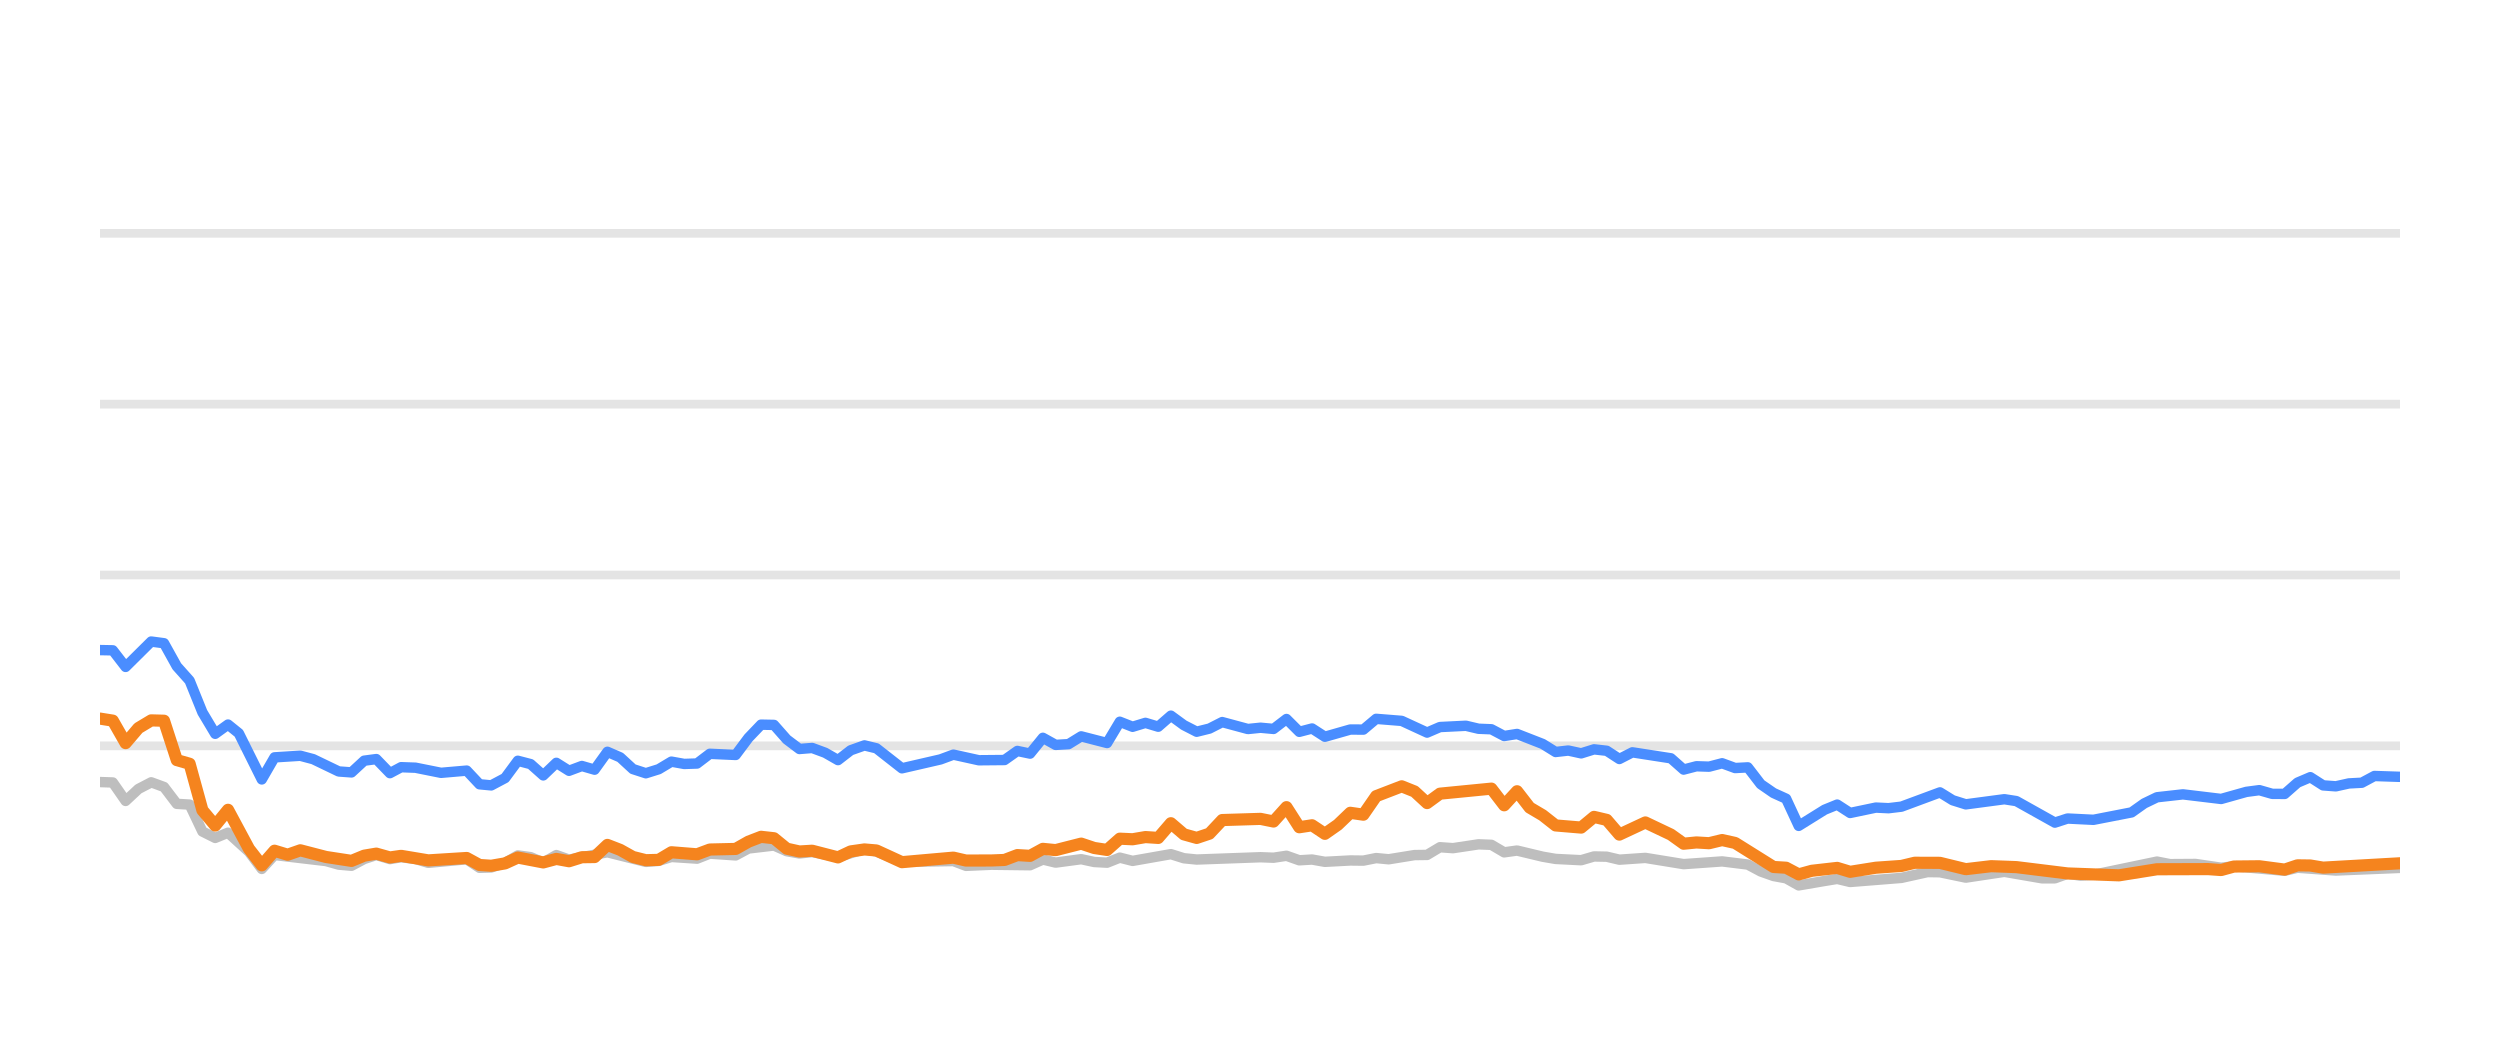
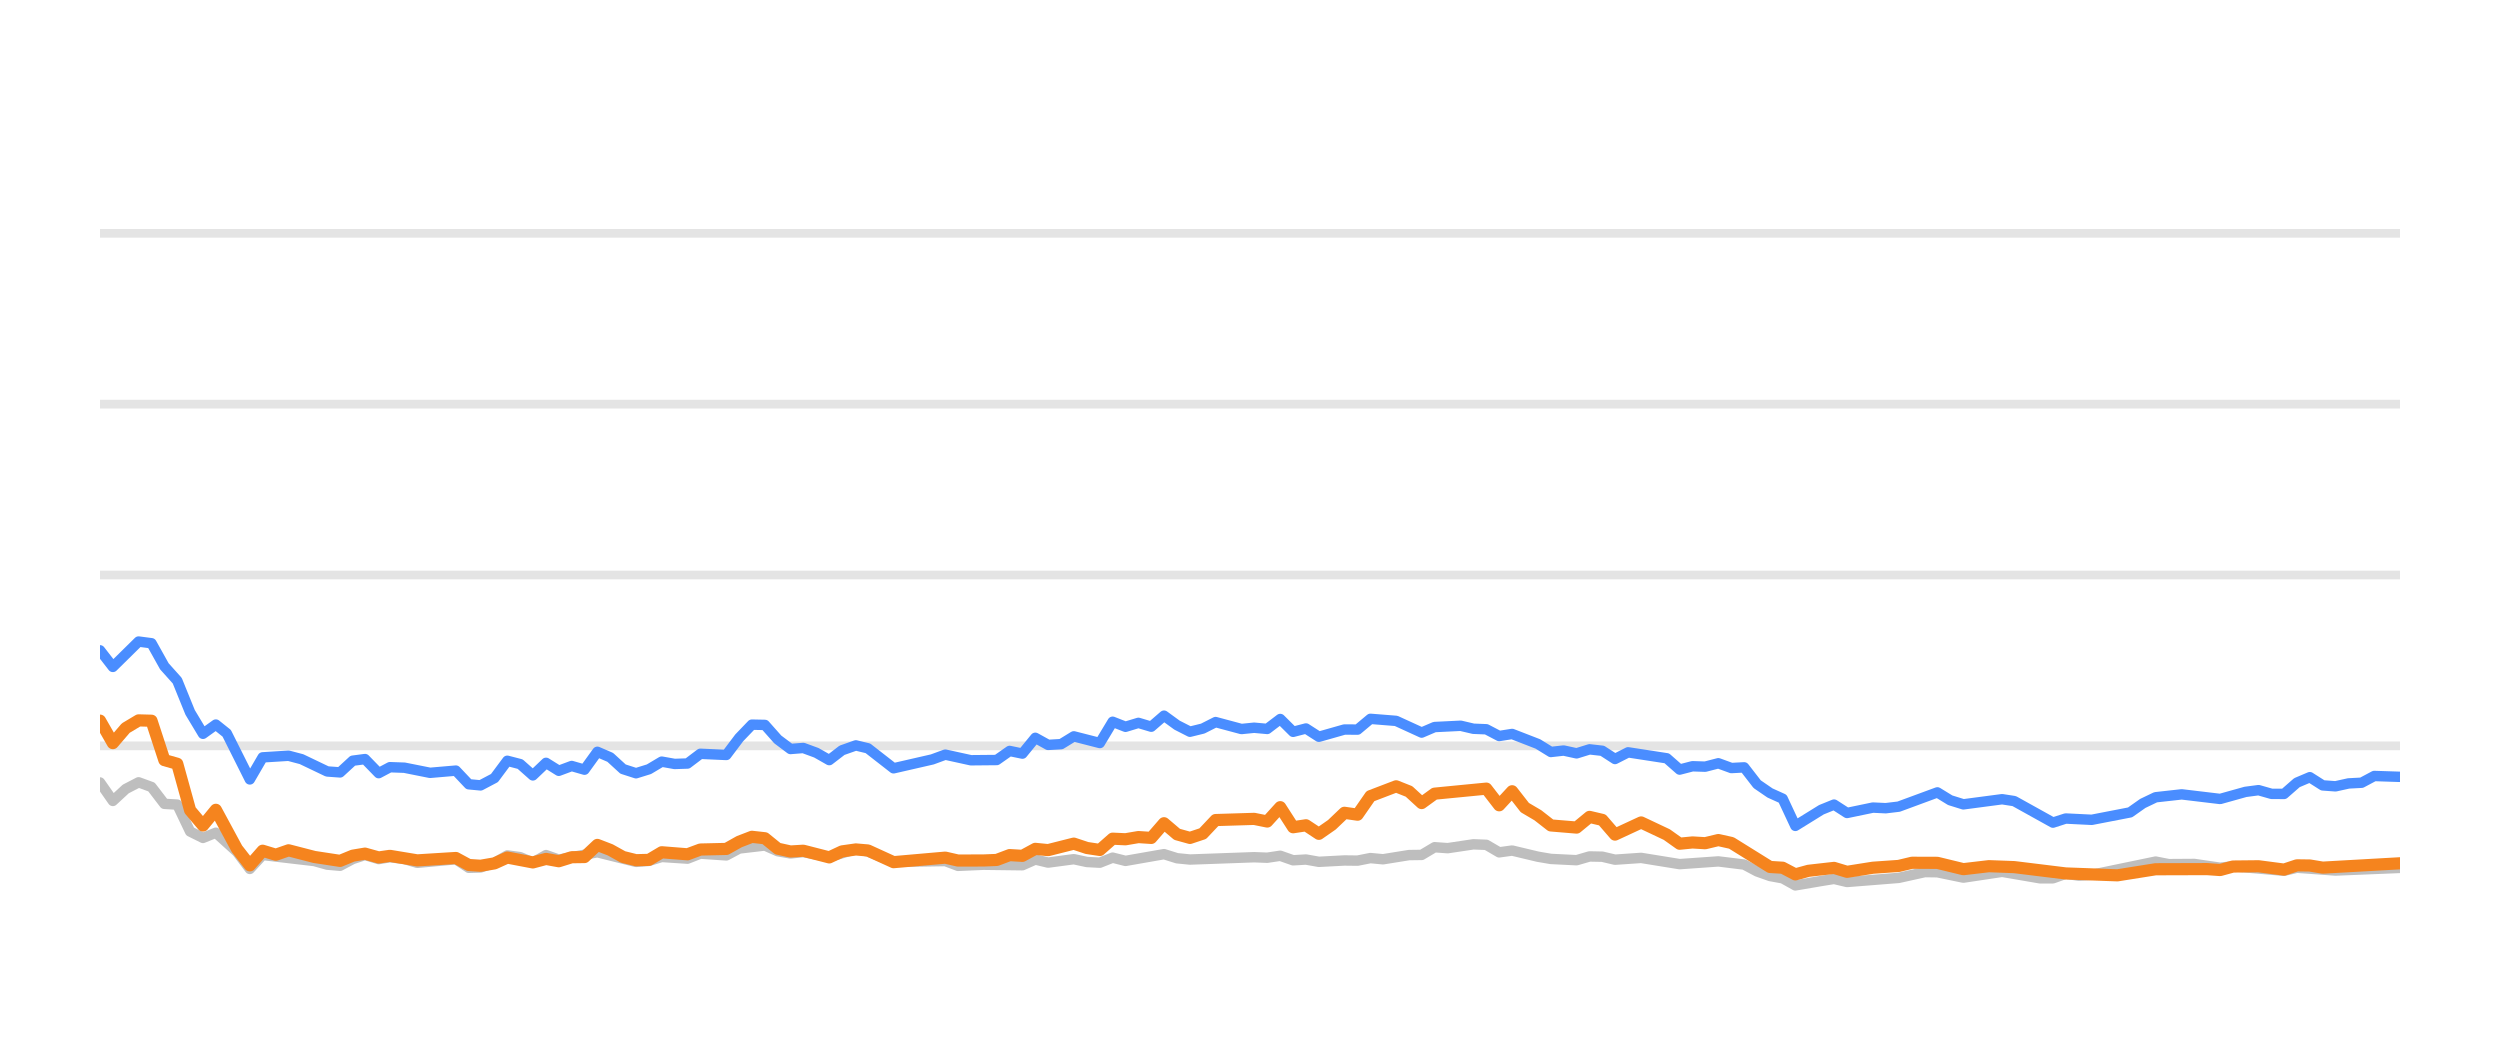
<svg xmlns="http://www.w3.org/2000/svg" width="144pt" height="60pt" viewBox="0 0 144 60" version="1.1">
  <defs>
    <style type="text/css">*{stroke-linejoin: round; stroke-linecap: butt}</style>
  </defs>
  <g id="figure_1">
    <g id="patch_1">
      <path d="M 0 60  L 144 60  L 144 0  L 0 0  L 0 60  z " style="fill: none; opacity: 0" />
    </g>
    <g id="axes_1">
      <g id="patch_2">
        <path d="M 5.76 52.8  L 138.24 52.8  L 138.24 3.6  L 5.76 3.6  L 5.76 52.8  z " style="fill: none" />
      </g>
      <g id="matplotlib.axis_1" />
      <g id="matplotlib.axis_2" />
      <g id="line2d_1">
-         <path d="M 5.76 42.96  L 138.24 42.96  " clip-path="url(#pebf57e1fae)" style="fill: none; stroke: #b2b2b2; stroke-opacity: 0.35; stroke-width: 0.5; stroke-linecap: square" />
+         <path d="M 5.76 42.96  L 138.24 42.96  " clip-path="url(#p12e401db9f)" style="fill: none; stroke: #b2b2b2; stroke-opacity: 0.35; stroke-width: 0.5; stroke-linecap: square" />
      </g>
      <g id="line2d_2">
-         <path d="M 5.76 33.12  L 138.24 33.12  " clip-path="url(#pebf57e1fae)" style="fill: none; stroke: #b2b2b2; stroke-opacity: 0.35; stroke-width: 0.5; stroke-linecap: square" />
+         <path d="M 5.76 33.12  L 138.24 33.12  " clip-path="url(#p12e401db9f)" style="fill: none; stroke: #b2b2b2; stroke-opacity: 0.35; stroke-width: 0.5; stroke-linecap: square" />
      </g>
      <g id="line2d_3">
-         <path d="M 5.76 23.28  L 138.24 23.28  " clip-path="url(#pebf57e1fae)" style="fill: none; stroke: #b2b2b2; stroke-opacity: 0.35; stroke-width: 0.5; stroke-linecap: square" />
+         <path d="M 5.76 23.28  L 138.24 23.28  " clip-path="url(#p12e401db9f)" style="fill: none; stroke: #b2b2b2; stroke-opacity: 0.35; stroke-width: 0.5; stroke-linecap: square" />
      </g>
      <g id="line2d_4">
-         <path d="M 5.76 13.44  L 138.24 13.44  " clip-path="url(#pebf57e1fae)" style="fill: none; stroke: #b2b2b2; stroke-opacity: 0.35; stroke-width: 0.5; stroke-linecap: square" />
+         <path d="M 5.76 13.44  L 138.24 13.44  " clip-path="url(#p12e401db9f)" style="fill: none; stroke: #b2b2b2; stroke-opacity: 0.35; stroke-width: 0.5; stroke-linecap: square" />
      </g>
      <g id="line2d_5">
-         <path d="M 5.76 45.046  L 6.497 45.071  L 7.235 46.133  L 7.972 45.445  L 8.709 45.061  L 9.447 45.331  L 10.184 46.301  L 10.922 46.345  L 11.659 47.895  L 12.396 48.264  L 13.134 47.964  L 14.342 49.066  L 15.079 50.05  L 15.813 49.248  L 18.776 49.597  L 19.511 49.804  L 20.248 49.868  L 20.977 49.479  L 21.675 49.248  L 22.46 49.484  L 23.105 49.376  L 23.933 49.479  L 24.67 49.7  L 26.882 49.494  L 27.621 49.986  L 28.296 49.966  L 29.093 49.7  L 29.827 49.272  L 30.563 49.371  L 31.292 49.681  L 32.046 49.253  L 32.776 49.513  L 34.987 49.09  L 37.2 49.646  L 37.94 49.587  L 38.673 49.361  L 40.15 49.459  L 40.886 49.169  L 42.374 49.272  L 43.113 48.874  L 44.581 48.702  L 45.318 49.031  L 46.048 49.159  L 46.782 49.08  L 48.269 49.366  L 49.792 48.908  L 50.483 49.051  L 51.952 49.646  L 54.915 49.597  L 55.643 49.873  L 57.112 49.809  L 59.332 49.838  L 60.071 49.509  L 60.806 49.686  L 62.276 49.489  L 63.027 49.651  L 63.768 49.691  L 64.501 49.4  L 65.237 49.587  L 67.443 49.199  L 68.19 49.435  L 68.929 49.509  L 72.607 49.376  L 73.356 49.405  L 74.101 49.292  L 74.84 49.553  L 75.575 49.509  L 76.314 49.641  L 77.778 49.563  L 78.53 49.572  L 79.267 49.425  L 79.988 49.494  L 81.476 49.253  L 82.201 49.243  L 82.941 48.8  L 83.694 48.854  L 85.164 48.633  L 85.905 48.662  L 86.641 49.095  L 87.382 48.992  L 88.859 49.346  L 89.603 49.474  L 91.075 49.548  L 91.817 49.331  L 92.549 49.346  L 93.276 49.518  L 94.772 49.415  L 96.978 49.774  L 99.195 49.617  L 100.674 49.799  L 101.419 50.197  L 102.154 50.458  L 102.879 50.591  L 103.605 50.999  L 105.099 50.743  L 105.823 50.625  L 106.568 50.802  L 109.524 50.566  L 111.028 50.232  L 111.742 50.242  L 113.23 50.552  L 115.45 50.217  L 117.62 50.591  L 118.361 50.591  L 119.09 50.33  L 119.841 50.438  L 120.584 50.389  L 124.243 49.627  L 124.991 49.774  L 126.462 49.764  L 127.939 49.981  L 128.675 49.897  L 131.598 50.158  L 132.336 49.981  L 134.546 50.143  L 138.24 49.991  L 138.24 49.991  " clip-path="url(#pebf57e1fae)" style="fill: none; stroke: #bebebe; stroke-width: 0.6; stroke-linecap: round" />
+         <path d="M 5.76 45.071  L 6.501 46.133  L 7.243 45.445  L 7.984 45.061  L 8.726 45.331  L 9.467 46.301  L 10.209 46.345  L 10.95 47.895  L 11.692 48.264  L 12.433 47.964  L 13.649 49.066  L 14.39 50.05  L 15.128 49.248  L 18.108 49.597  L 18.847 49.804  L 19.588 49.868  L 20.32 49.479  L 21.023 49.248  L 21.812 49.484  L 22.46 49.376  L 23.294 49.479  L 24.034 49.7  L 26.258 49.494  L 27.002 49.986  L 27.681 49.966  L 28.482 49.7  L 29.221 49.272  L 29.961 49.371  L 30.693 49.681  L 31.452 49.253  L 32.186 49.513  L 34.409 49.09  L 36.635 49.646  L 37.379 49.587  L 38.115 49.361  L 39.601 49.459  L 40.341 49.169  L 41.837 49.272  L 42.581 48.874  L 44.057 48.702  L 44.798 49.031  L 45.532 49.159  L 46.27 49.08  L 47.765 49.366  L 49.297 48.908  L 49.992 49.051  L 51.469 49.646  L 54.449 49.597  L 55.181 49.873  L 56.658 49.809  L 58.891 49.838  L 59.634 49.509  L 60.372 49.686  L 61.851 49.489  L 62.606 49.651  L 63.351 49.691  L 64.088 49.4  L 64.829 49.587  L 67.047 49.199  L 67.798 49.435  L 68.541 49.509  L 72.239 49.376  L 72.992 49.405  L 73.742 49.292  L 74.485 49.553  L 75.224 49.509  L 75.967 49.641  L 77.439 49.563  L 78.196 49.572  L 78.937 49.425  L 79.662 49.494  L 81.159 49.253  L 81.888 49.243  L 82.632 48.8  L 83.388 48.854  L 84.867 48.633  L 85.612 48.662  L 86.353 49.095  L 87.098 48.992  L 88.582 49.346  L 89.331 49.474  L 90.811 49.548  L 91.557 49.331  L 92.293 49.346  L 93.024 49.518  L 94.529 49.415  L 96.747 49.774  L 98.977 49.617  L 100.463 49.799  L 101.213 50.197  L 101.952 50.458  L 102.681 50.591  L 103.412 50.999  L 104.914 50.743  L 105.641 50.625  L 106.39 50.802  L 109.364 50.566  L 110.875 50.232  L 111.593 50.242  L 113.09 50.552  L 115.322 50.217  L 117.505 50.591  L 118.25 50.591  L 118.983 50.33  L 119.738 50.438  L 120.485 50.389  L 124.165 49.627  L 124.917 49.774  L 126.396 49.764  L 127.881 49.981  L 128.621 49.897  L 131.561 50.158  L 132.303 49.981  L 134.525 50.143  L 138.24 49.991  L 138.24 49.991  " clip-path="url(#p12e401db9f)" style="fill: none; stroke: #bebebe; stroke-width: 0.6; stroke-linecap: round" />
      </g>
      <g id="line2d_6">
-         <path d="M 5.76 37.445  L 6.497 37.459  L 7.235 38.414  L 8.709 36.953  L 9.447 37.051  L 10.184 38.379  L 10.922 39.206  L 11.659 41.031  L 12.396 42.266  L 13.134 41.735  L 13.756 42.237  L 15.079 44.894  L 15.813 43.624  L 17.299 43.531  L 18.04 43.728  L 19.511 44.436  L 20.248 44.49  L 20.977 43.816  L 21.675 43.723  L 22.46 44.534  L 23.105 44.19  L 23.933 44.22  L 25.403 44.515  L 26.882 44.387  L 27.621 45.174  L 28.296 45.238  L 29.093 44.815  L 29.827 43.821  L 30.563 44.013  L 31.292 44.662  L 32.046 43.939  L 32.776 44.397  L 33.515 44.121  L 34.248 44.333  L 34.987 43.304  L 35.724 43.624  L 36.456 44.298  L 37.2 44.539  L 37.94 44.308  L 38.673 43.87  L 39.41 44.003  L 40.15 43.978  L 40.886 43.418  L 42.374 43.486  L 43.113 42.498  L 43.838 41.74  L 44.581 41.755  L 45.318 42.591  L 46.048 43.142  L 46.782 43.083  L 47.53 43.359  L 48.269 43.782  L 49 43.216  L 49.792 42.935  L 50.483 43.103  L 51.952 44.254  L 54.172 43.742  L 54.915 43.467  L 56.381 43.791  L 57.861 43.777  L 58.6 43.255  L 59.332 43.408  L 60.071 42.498  L 60.806 42.906  L 61.55 42.862  L 62.276 42.414  L 63.768 42.798  L 64.501 41.573  L 65.237 41.863  L 65.978 41.637  L 66.714 41.858  L 67.443 41.223  L 68.19 41.769  L 68.929 42.148  L 69.663 41.966  L 70.399 41.592  L 71.878 41.991  L 72.607 41.917  L 73.356 41.986  L 74.101 41.415  L 74.84 42.153  L 75.575 41.961  L 76.314 42.438  L 77.778 42.02  L 78.53 42.025  L 79.267 41.405  L 80.739 41.523  L 82.201 42.197  L 82.941 41.878  L 84.437 41.804  L 85.164 41.976  L 85.905 42.006  L 86.641 42.394  L 87.382 42.276  L 88.859 42.852  L 89.603 43.314  L 90.335 43.231  L 91.075 43.393  L 91.817 43.162  L 92.549 43.245  L 93.276 43.718  L 94.025 43.334  L 96.243 43.678  L 96.978 44.328  L 97.716 44.136  L 98.443 44.16  L 99.195 43.964  L 99.944 44.239  L 100.674 44.2  L 101.419 45.169  L 102.154 45.676  L 102.879 46.005  L 103.605 47.57  L 105.099 46.64  L 105.823 46.345  L 106.568 46.827  L 108.05 46.517  L 108.782 46.552  L 109.524 46.463  L 111.742 45.641  L 112.475 46.094  L 113.23 46.33  L 115.45 46.035  L 116.143 46.143  L 118.361 47.383  L 119.09 47.147  L 120.584 47.221  L 122.78 46.793  L 123.509 46.276  L 124.243 45.922  L 125.736 45.755  L 127.939 46.02  L 129.39 45.612  L 130.139 45.513  L 130.878 45.725  L 131.598 45.73  L 132.336 45.081  L 133.075 44.766  L 133.812 45.238  L 134.546 45.292  L 135.295 45.125  L 136.042 45.085  L 136.766 44.697  L 138.24 44.746  L 138.24 44.746  " clip-path="url(#pebf57e1fae)" style="fill: none; stroke: #4a8dff; stroke-width: 0.6; stroke-linecap: round" />
+         <path d="M 5.76 37.459  L 6.501 38.414  L 7.984 36.953  L 8.726 37.051  L 9.467 38.379  L 10.209 39.206  L 10.95 41.031  L 11.692 42.266  L 12.433 41.735  L 13.059 42.237  L 14.39 44.894  L 15.128 43.624  L 16.622 43.531  L 17.368 43.728  L 18.847 44.436  L 19.588 44.49  L 20.32 43.816  L 21.023 43.723  L 21.812 44.534  L 22.46 44.19  L 23.294 44.22  L 24.771 44.515  L 26.258 44.387  L 27.002 45.174  L 27.681 45.238  L 28.482 44.815  L 29.221 43.821  L 29.961 44.013  L 30.693 44.662  L 31.452 43.939  L 32.186 44.397  L 32.929 44.121  L 33.666 44.333  L 34.409 43.304  L 35.15 43.624  L 35.886 44.298  L 36.635 44.539  L 37.379 44.308  L 38.115 43.87  L 38.857 44.003  L 39.601 43.978  L 40.341 43.418  L 41.837 43.486  L 42.581 42.498  L 43.309 41.74  L 44.057 41.755  L 44.798 42.591  L 45.532 43.142  L 46.27 43.083  L 47.022 43.359  L 47.765 43.782  L 48.5 43.216  L 49.297 42.935  L 49.992 43.103  L 51.469 44.254  L 53.701 43.742  L 54.449 43.467  L 55.923 43.791  L 57.411 43.777  L 58.154 43.255  L 58.891 43.408  L 59.634 42.498  L 60.372 42.906  L 61.121 42.862  L 61.851 42.414  L 63.351 42.798  L 64.088 41.573  L 64.829 41.863  L 65.573 41.637  L 66.313 41.858  L 67.047 41.223  L 67.798 41.769  L 68.541 42.148  L 69.28 41.966  L 70.019 41.592  L 71.507 41.991  L 72.239 41.917  L 72.992 41.986  L 73.742 41.415  L 74.485 42.153  L 75.224 41.961  L 75.967 42.438  L 77.439 42.02  L 78.196 42.025  L 78.937 41.405  L 80.417 41.523  L 81.888 42.197  L 82.632 41.878  L 84.136 41.804  L 84.867 41.976  L 85.612 42.006  L 86.353 42.394  L 87.098 42.276  L 88.582 42.852  L 89.331 43.314  L 90.067 43.231  L 90.811 43.393  L 91.557 43.162  L 92.293 43.245  L 93.024 43.718  L 93.778 43.334  L 96.008 43.678  L 96.747 44.328  L 97.489 44.136  L 98.22 44.16  L 98.977 43.964  L 99.729 44.239  L 100.463 44.2  L 101.213 45.169  L 101.952 45.676  L 102.681 46.005  L 103.412 47.57  L 104.914 46.64  L 105.641 46.345  L 106.39 46.827  L 107.881 46.517  L 108.617 46.552  L 109.364 46.463  L 111.593 45.641  L 112.331 46.094  L 113.09 46.33  L 115.322 46.035  L 116.019 46.143  L 118.25 47.383  L 118.983 47.147  L 120.485 47.221  L 122.693 46.793  L 123.426 46.276  L 124.165 45.922  L 125.666 45.755  L 127.881 46.02  L 129.341 45.612  L 130.093 45.513  L 130.837 45.725  L 131.561 45.73  L 132.303 45.081  L 133.046 44.766  L 133.788 45.238  L 134.525 45.292  L 135.278 45.125  L 136.03 45.085  L 136.758 44.697  L 138.24 44.746  L 138.24 44.746  " clip-path="url(#p12e401db9f)" style="fill: none; stroke: #4a8dff; stroke-width: 0.6; stroke-linecap: round" />
      </g>
      <g id="line2d_7">
-         <path d="M 5.76 41.391  L 6.497 41.509  L 7.235 42.803  L 7.972 41.937  L 8.709 41.494  L 9.447 41.514  L 10.184 43.782  L 10.922 43.993  L 11.659 46.67  L 12.396 47.55  L 13.134 46.645  L 14.342 48.894  L 15.079 49.843  L 15.813 49.002  L 16.568 49.233  L 17.299 48.977  L 18.776 49.361  L 20.248 49.587  L 20.977 49.287  L 21.675 49.169  L 22.46 49.39  L 23.105 49.297  L 24.67 49.558  L 26.882 49.42  L 27.621 49.823  L 28.296 49.868  L 29.093 49.73  L 29.827 49.395  L 31.292 49.676  L 32.046 49.474  L 32.776 49.607  L 33.515 49.376  L 34.248 49.366  L 34.987 48.667  L 35.724 48.953  L 36.456 49.361  L 37.2 49.548  L 37.94 49.528  L 38.673 49.09  L 40.15 49.208  L 40.886 48.933  L 42.374 48.898  L 43.113 48.48  L 43.838 48.2  L 44.581 48.283  L 45.318 48.884  L 46.048 49.046  L 46.782 49.002  L 48.269 49.386  L 49 49.041  L 49.792 48.928  L 50.483 48.987  L 51.952 49.661  L 54.915 49.4  L 55.643 49.568  L 57.112 49.563  L 57.861 49.533  L 58.6 49.253  L 59.332 49.297  L 60.071 48.894  L 60.806 48.967  L 62.276 48.593  L 63.027 48.844  L 63.768 48.957  L 64.501 48.308  L 65.237 48.342  L 65.978 48.215  L 66.714 48.264  L 67.443 47.418  L 68.19 48.057  L 68.929 48.264  L 69.663 48.018  L 70.399 47.235  L 72.607 47.167  L 73.356 47.319  L 74.101 46.493  L 74.84 47.649  L 75.575 47.536  L 76.314 48.028  L 77.059 47.506  L 77.778 46.817  L 78.53 46.926  L 79.267 45.858  L 80.739 45.292  L 81.476 45.587  L 82.201 46.256  L 82.941 45.715  L 85.905 45.425  L 86.641 46.384  L 87.382 45.577  L 88.11 46.517  L 88.859 46.96  L 89.603 47.545  L 91.075 47.668  L 91.817 47.053  L 92.549 47.226  L 93.276 48.072  L 94.772 47.373  L 96.243 48.072  L 96.978 48.598  L 97.716 48.525  L 98.443 48.569  L 99.195 48.387  L 99.944 48.554  L 102.154 49.937  L 102.879 49.981  L 103.605 50.365  L 104.359 50.158  L 105.823 49.991  L 106.568 50.217  L 108.05 49.981  L 109.524 49.878  L 110.286 49.695  L 111.742 49.7  L 113.23 50.064  L 114.691 49.892  L 116.143 49.946  L 119.09 50.31  L 122.055 50.419  L 124.243 50.069  L 127.179 50.06  L 127.939 50.114  L 128.675 49.912  L 130.139 49.897  L 131.598 50.089  L 132.336 49.843  L 133.075 49.853  L 133.812 49.976  L 138.24 49.725  L 138.24 49.725  " clip-path="url(#pebf57e1fae)" style="fill: none; stroke: #f5841e; stroke-width: 0.7; stroke-linecap: round" />
+         <path d="M 5.76 41.509  L 6.501 42.803  L 7.243 41.937  L 7.984 41.494  L 8.726 41.514  L 9.467 43.782  L 10.209 43.993  L 10.95 46.67  L 11.692 47.55  L 12.433 46.645  L 13.649 48.894  L 14.39 49.843  L 15.128 49.002  L 15.887 49.233  L 16.622 48.977  L 18.108 49.361  L 19.588 49.587  L 20.32 49.287  L 21.023 49.169  L 21.812 49.39  L 22.46 49.297  L 24.034 49.558  L 26.258 49.42  L 27.002 49.823  L 27.681 49.868  L 28.482 49.73  L 29.221 49.395  L 30.693 49.676  L 31.452 49.474  L 32.186 49.607  L 32.929 49.376  L 33.666 49.366  L 34.409 48.667  L 35.15 48.953  L 35.886 49.361  L 36.635 49.548  L 37.379 49.528  L 38.115 49.09  L 39.601 49.208  L 40.341 48.933  L 41.837 48.898  L 42.581 48.48  L 43.309 48.2  L 44.057 48.283  L 44.798 48.884  L 45.532 49.046  L 46.27 49.002  L 47.765 49.386  L 48.5 49.041  L 49.297 48.928  L 49.992 48.987  L 51.469 49.661  L 54.449 49.4  L 55.181 49.568  L 56.658 49.563  L 57.411 49.533  L 58.154 49.253  L 58.891 49.297  L 59.634 48.894  L 60.372 48.967  L 61.851 48.593  L 62.606 48.844  L 63.351 48.957  L 64.088 48.308  L 64.829 48.342  L 65.573 48.215  L 66.313 48.264  L 67.047 47.418  L 67.798 48.057  L 68.541 48.264  L 69.28 48.018  L 70.019 47.235  L 72.239 47.167  L 72.992 47.319  L 73.742 46.493  L 74.485 47.649  L 75.224 47.536  L 75.967 48.028  L 76.717 47.506  L 77.439 46.817  L 78.196 46.926  L 78.937 45.858  L 80.417 45.292  L 81.159 45.587  L 81.888 46.256  L 82.632 45.715  L 85.612 45.425  L 86.353 46.384  L 87.098 45.577  L 87.83 46.517  L 88.582 46.96  L 89.331 47.545  L 90.811 47.668  L 91.557 47.053  L 92.293 47.226  L 93.024 48.072  L 94.529 47.373  L 96.008 48.072  L 96.747 48.598  L 97.489 48.525  L 98.22 48.569  L 98.977 48.387  L 99.729 48.554  L 101.952 49.937  L 102.681 49.981  L 103.412 50.365  L 104.169 50.158  L 105.641 49.991  L 106.39 50.217  L 107.881 49.981  L 109.364 49.878  L 110.13 49.695  L 111.593 49.7  L 113.09 50.064  L 114.559 49.892  L 116.019 49.946  L 118.983 50.31  L 121.964 50.419  L 124.165 50.069  L 127.117 50.06  L 127.881 50.114  L 128.621 49.912  L 130.093 49.897  L 131.561 50.089  L 132.303 49.843  L 133.046 49.853  L 133.788 49.976  L 138.24 49.725  L 138.24 49.725  " clip-path="url(#p12e401db9f)" style="fill: none; stroke: #f5841e; stroke-width: 0.7; stroke-linecap: round" />
      </g>
    </g>
  </g>
  <defs>
-     <clipPath id="pebf57e1fae">
+     <clipPath id="p12e401db9f">
      <rect x="5.76" y="3.6" width="132.48" height="49.2" />
    </clipPath>
  </defs>
</svg>
